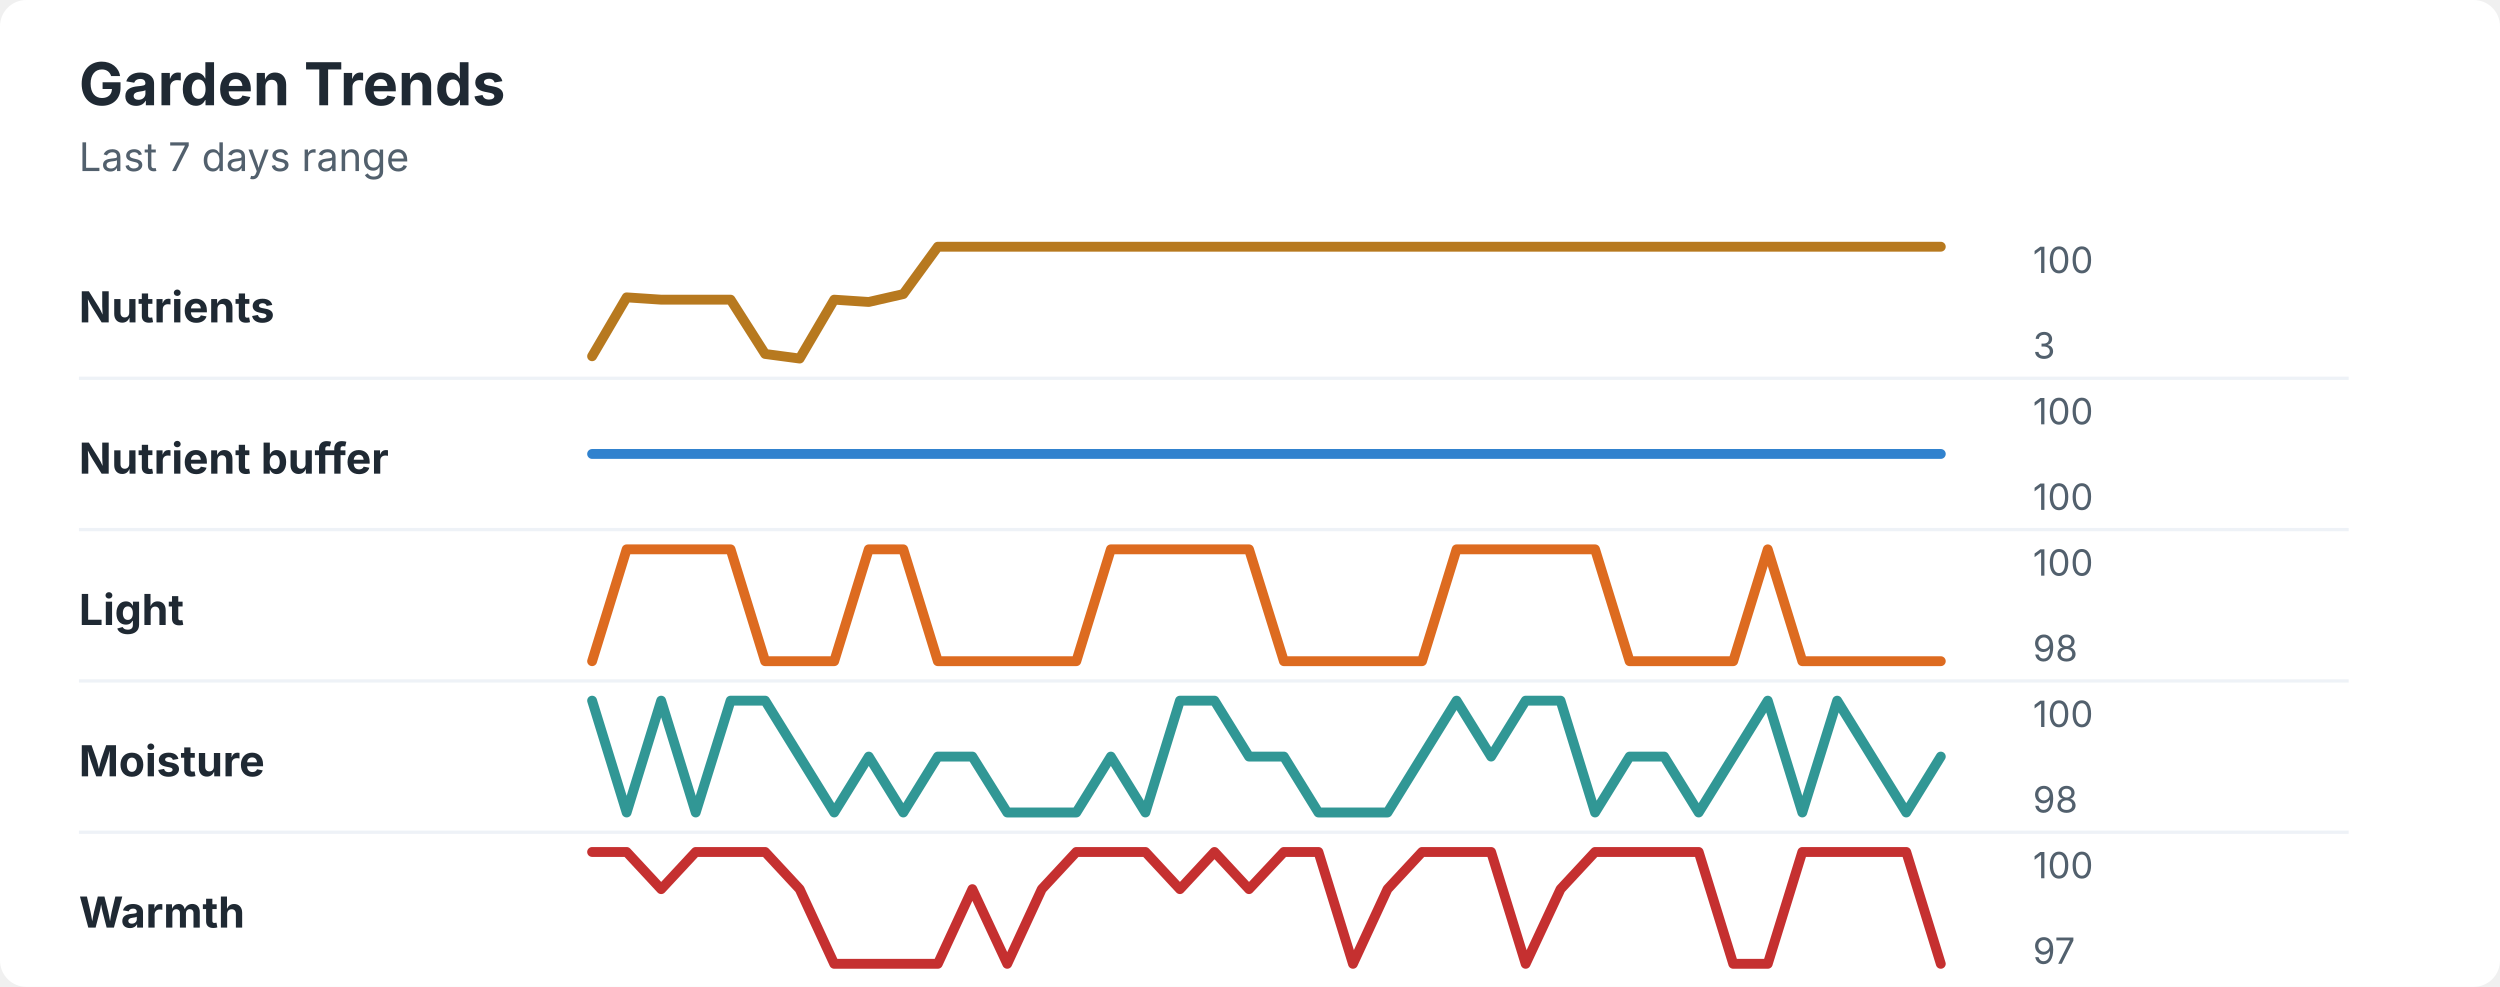
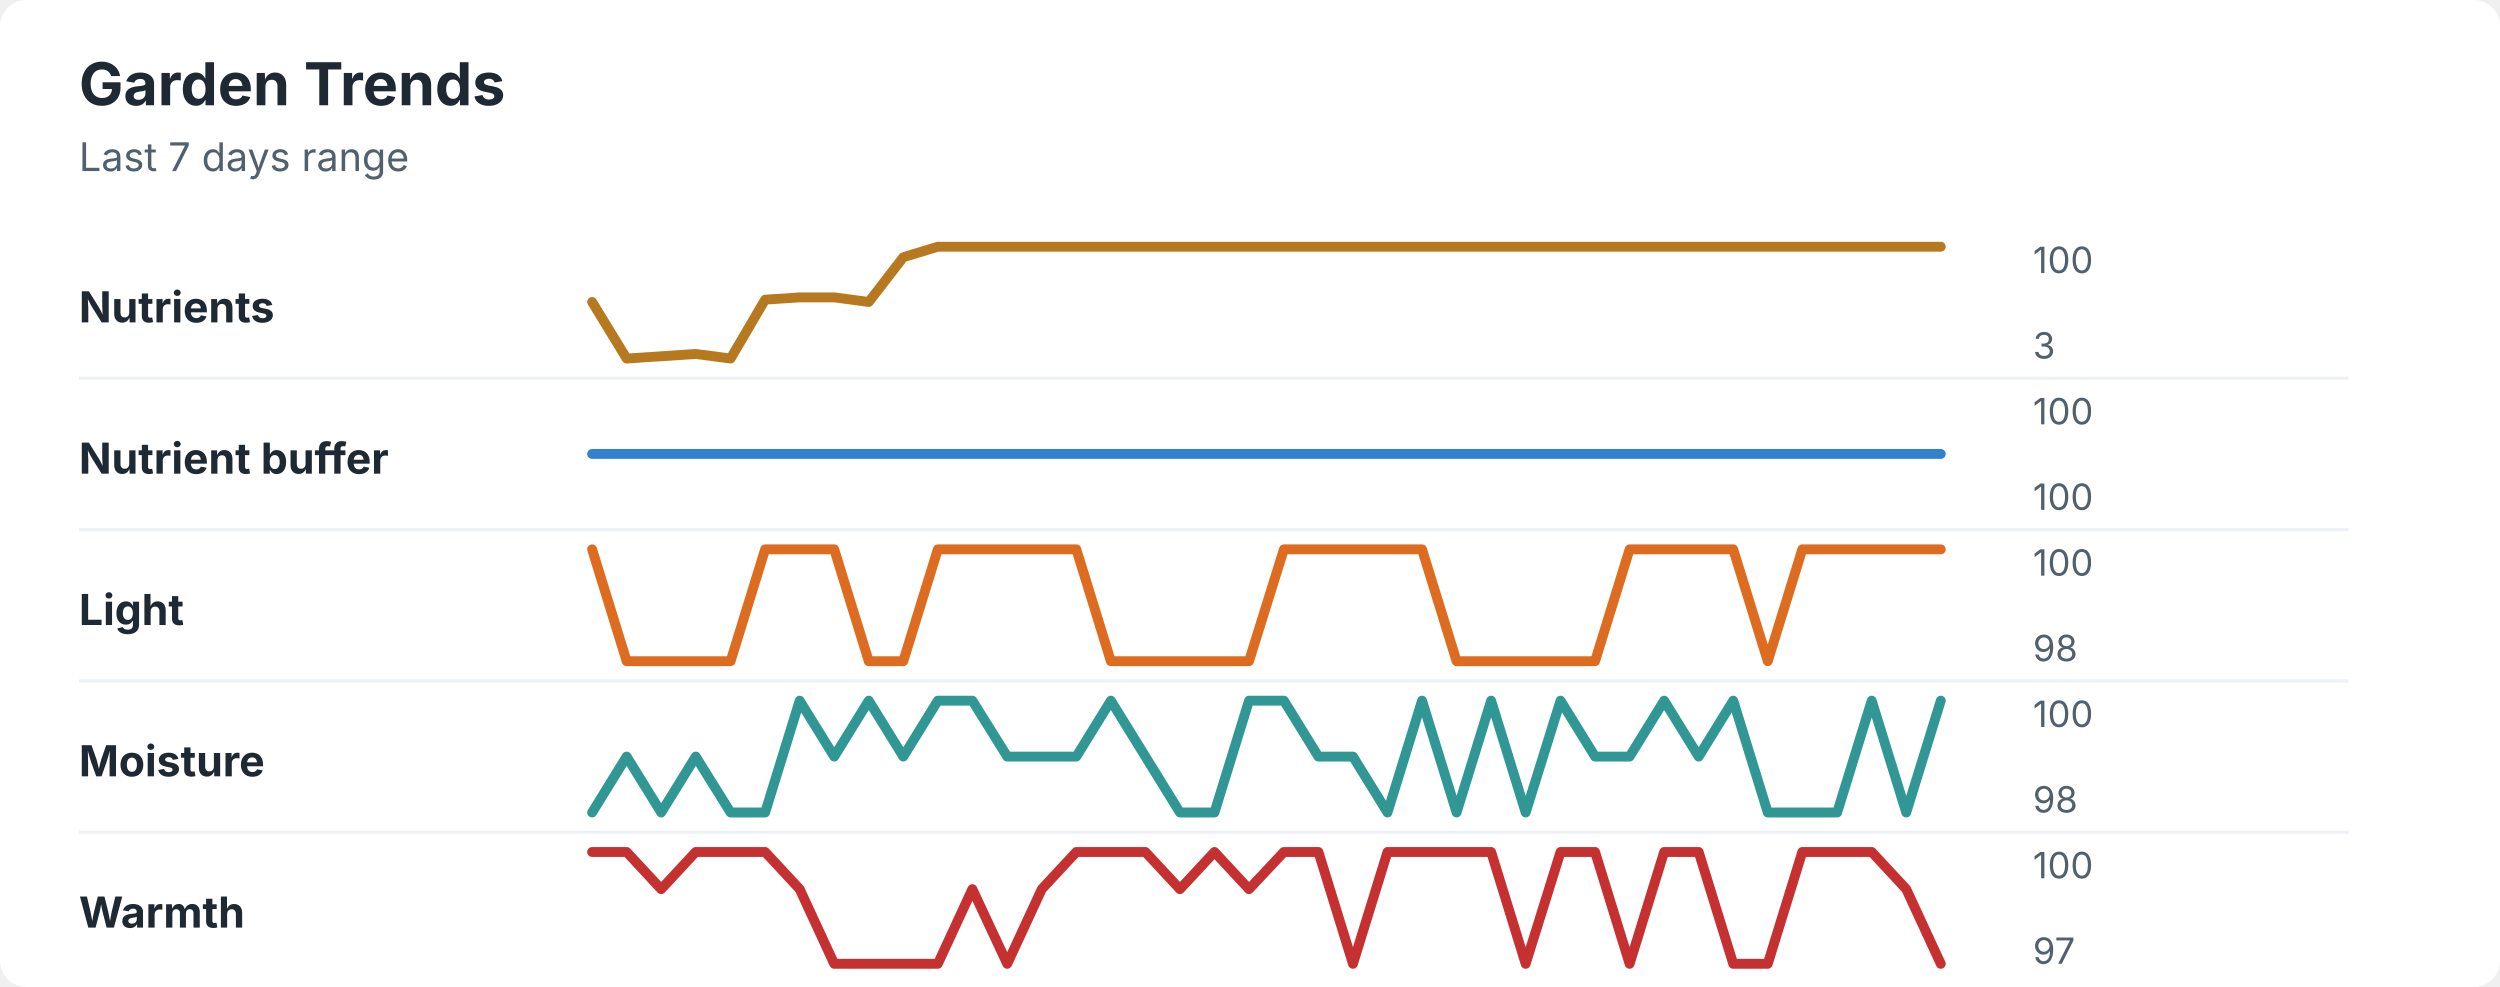
<svg xmlns="http://www.w3.org/2000/svg" width="760" height="300" viewBox="0 0 760 300" role="img" aria-labelledby="title desc">
  <rect width="760" height="300" rx="8" fill="#ffffff" />
  <style>
    text { font-family: -apple-system, BlinkMacSystemFont, "Segoe UI", sans-serif; }
    .title { font-size: 18px; font-weight: 700; fill: #1f2933; }
    .subtitle { font-size: 12px; fill: #52606d; }
    .label { font-size: 13px; font-weight: 650; fill: #1f2933; }
    .axis-value { font-size: 11px; fill: #52606d; }
    .separator { stroke: #eef2f7; stroke-width: 1; }
  </style>
  <text x="24" y="32" class="title">Garden Trends</text>
  <text x="24" y="52" class="subtitle">Last 7 days range</text>
  <text x="24" y="98" class="label">Nutrients</text>
-   <polyline points="180.0,108.3 190.5,90.4 201.0,91.1 211.5,91.1 222.1,91.1 232.6,107.6 243.1,109.0 253.6,91.1 264.1,91.8 274.6,89.4 285.1,75.0 295.6,75.0 306.2,75.0 316.7,75.0 327.2,75.0 337.7,75.0 348.2,75.0 358.7,75.0 369.2,75.0 379.7,75.0 390.3,75.0 400.8,75.0 411.3,75.0 421.8,75.0 432.3,75.0 442.8,75.0 453.3,75.0 463.8,75.0 474.4,75.0 484.9,75.0 495.4,75.0 505.9,75.0 516.4,75.0 526.9,75.0 537.4,75.0 547.9,75.0 558.5,75.0 569.0,75.0 579.5,75.0 590.0,75.0 " fill="none" stroke="#b7791f" stroke-width="3" stroke-linecap="round" stroke-linejoin="round" />
+   <polyline points="180.0,91.8 190.5,109.0 201.0,108.3 211.5,107.6 222.1,109.0 232.6,91.1 243.1,90.4 253.6,90.4 264.1,91.8 274.6,78.2 285.1,75.0 295.6,75.0 306.2,75.0 316.7,75.0 327.2,75.0 337.7,75.0 348.2,75.0 358.7,75.0 369.2,75.0 379.7,75.0 390.3,75.0 400.8,75.0 411.3,75.0 421.8,75.0 432.3,75.0 442.8,75.0 453.3,75.0 463.8,75.0 474.4,75.0 484.9,75.0 495.4,75.0 505.9,75.0 516.4,75.0 526.9,75.0 537.4,75.0 547.9,75.0 558.5,75.0 569.0,75.0 579.5,75.0 590.0,75.0 " fill="none" stroke="#b7791f" stroke-width="3" stroke-linecap="round" stroke-linejoin="round" />
  <text x="618" y="83" class="axis-value">100</text>
  <text x="618" y="109" class="axis-value">3</text>
  <line x1="24" y1="115.0" x2="714" y2="115.0" class="separator" />
  <text x="24" y="144" class="label">Nutrient buffer</text>
  <polyline points="180.0,138.0 190.5,138.0 201.0,138.0 211.5,138.0 222.1,138.0 232.6,138.0 243.1,138.0 253.6,138.0 264.1,138.0 274.6,138.0 285.1,138.0 295.6,138.0 306.2,138.0 316.7,138.0 327.2,138.0 337.7,138.0 348.2,138.0 358.7,138.0 369.2,138.0 379.7,138.0 390.3,138.0 400.8,138.0 411.3,138.0 421.8,138.0 432.3,138.0 442.8,138.0 453.3,138.0 463.8,138.0 474.4,138.0 484.9,138.0 495.4,138.0 505.9,138.0 516.4,138.0 526.9,138.0 537.4,138.0 547.9,138.0 558.5,138.0 569.0,138.0 579.5,138.0 590.0,138.0 " fill="none" stroke="#3182ce" stroke-width="3" stroke-linecap="round" stroke-linejoin="round" />
  <text x="618" y="129" class="axis-value">100</text>
  <text x="618" y="155" class="axis-value">100</text>
  <line x1="24" y1="161.0" x2="714" y2="161.0" class="separator" />
  <text x="24" y="190" class="label">Light</text>
-   <polyline points="180.0,201.0 190.5,167.0 201.0,167.0 211.5,167.0 222.1,167.0 232.6,201.0 243.1,201.0 253.6,201.0 264.1,167.0 274.6,167.0 285.1,201.0 295.6,201.0 306.2,201.0 316.7,201.0 327.2,201.0 337.7,167.0 348.2,167.0 358.7,167.0 369.2,167.0 379.7,167.0 390.3,201.0 400.8,201.0 411.3,201.0 421.8,201.0 432.3,201.0 442.8,167.0 453.3,167.0 463.8,167.0 474.4,167.0 484.9,167.0 495.4,201.0 505.9,201.0 516.4,201.0 526.9,201.0 537.4,167.0 547.9,201.0 558.5,201.0 569.0,201.0 579.5,201.0 590.0,201.0 " fill="none" stroke="#dd6b20" stroke-width="3" stroke-linecap="round" stroke-linejoin="round" />
+   <polyline points="180.0,167.0 190.5,201.0 201.0,201.0 211.5,201.0 222.1,201.0 232.6,167.0 243.1,167.0 253.6,167.0 264.1,201.0 274.6,201.0 285.1,167.0 295.6,167.0 306.2,167.0 316.7,167.0 327.2,167.0 337.7,201.0 348.2,201.0 358.7,201.0 369.2,201.0 379.7,201.0 390.3,167.0 400.8,167.0 411.3,167.0 421.8,167.0 432.3,167.0 442.8,201.0 453.3,201.0 463.8,201.0 474.4,201.0 484.9,201.0 495.4,167.0 505.9,167.0 516.4,167.0 526.9,167.0 537.4,201.0 547.9,167.0 558.5,167.0 569.0,167.0 579.5,167.0 590.0,167.0 " fill="none" stroke="#dd6b20" stroke-width="3" stroke-linecap="round" stroke-linejoin="round" />
  <text x="618" y="175" class="axis-value">100</text>
  <text x="618" y="201" class="axis-value">98</text>
  <line x1="24" y1="207.0" x2="714" y2="207.0" class="separator" />
  <text x="24" y="236" class="label">Moisture</text>
-   <polyline points="180.0,213.0 190.5,247.0 201.0,213.0 211.5,247.0 222.1,213.0 232.6,213.0 243.1,230.0 253.6,247.0 264.1,230.0 274.6,247.0 285.1,230.0 295.6,230.0 306.2,247.0 316.7,247.0 327.2,247.0 337.7,230.0 348.2,247.0 358.7,213.0 369.2,213.0 379.7,230.0 390.3,230.0 400.8,247.0 411.3,247.0 421.8,247.0 432.3,230.0 442.8,213.0 453.3,230.0 463.8,213.0 474.4,213.0 484.9,247.0 495.4,230.0 505.9,230.0 516.4,247.0 526.9,230.0 537.4,213.0 547.9,247.0 558.5,213.0 569.0,230.0 579.5,247.0 590.0,230.0 " fill="none" stroke="#319795" stroke-width="3" stroke-linecap="round" stroke-linejoin="round" />
+   <polyline points="180.0,247.0 190.5,230.0 201.0,247.0 211.5,230.0 222.1,247.0 232.6,247.0 243.1,213.0 253.6,230.0 264.1,213.0 274.6,230.0 285.1,213.0 295.6,213.0 306.2,230.0 316.7,230.0 327.2,230.0 337.7,213.0 348.2,230.0 358.7,247.0 369.2,247.0 379.7,213.0 390.3,213.0 400.8,230.0 411.3,230.0 421.8,247.0 432.3,213.0 442.8,247.0 453.3,213.0 463.8,247.0 474.4,213.0 484.9,230.0 495.4,230.0 505.9,213.0 516.4,230.0 526.9,213.0 537.4,247.0 547.9,247.0 558.5,247.0 569.0,213.0 579.5,247.0 590.0,213.0 " fill="none" stroke="#319795" stroke-width="3" stroke-linecap="round" stroke-linejoin="round" />
  <text x="618" y="221" class="axis-value">100</text>
  <text x="618" y="247" class="axis-value">98</text>
  <line x1="24" y1="253.0" x2="714" y2="253.0" class="separator" />
  <text x="24" y="282" class="label">Warmth</text>
-   <polyline points="180.0,259.0 190.5,259.0 201.0,270.3 211.5,259.0 222.1,259.0 232.6,259.0 243.1,270.3 253.6,293.0 264.1,293.0 274.6,293.0 285.1,293.0 295.6,270.3 306.2,293.0 316.7,270.3 327.2,259.0 337.7,259.0 348.2,259.0 358.7,270.3 369.2,259.0 379.7,270.3 390.3,259.0 400.8,259.0 411.3,293.0 421.8,270.3 432.3,259.0 442.8,259.0 453.3,259.0 463.8,293.0 474.4,270.3 484.9,259.0 495.4,259.0 505.9,259.0 516.4,259.0 526.9,293.0 537.4,293.0 547.9,259.0 558.5,259.0 569.0,259.0 579.5,259.0 590.0,293.0 " fill="none" stroke="#c53030" stroke-width="3" stroke-linecap="round" stroke-linejoin="round" />
+   <polyline points="180.0,259.0 190.5,259.0 201.0,270.3 211.5,259.0 222.1,259.0 232.6,259.0 243.1,270.3 253.6,293.0 264.1,293.0 274.6,293.0 285.1,293.0 295.6,270.3 306.2,293.0 316.7,270.3 327.2,259.0 337.7,259.0 348.2,259.0 358.7,270.3 369.2,259.0 379.7,270.3 390.3,259.0 400.8,259.0 411.3,293.0 421.8,259.0 432.3,259.0 442.8,259.0 453.3,259.0 463.8,293.0 474.4,259.0 484.9,259.0 495.4,293.0 505.9,259.0 516.4,259.0 526.9,293.0 537.4,293.0 547.9,259.0 558.5,259.0 569.0,259.0 579.5,270.3 590.0,293.0 " fill="none" stroke="#c53030" stroke-width="3" stroke-linecap="round" stroke-linejoin="round" />
  <text x="618" y="267" class="axis-value">100</text>
  <text x="618" y="293" class="axis-value">97</text>
</svg>
